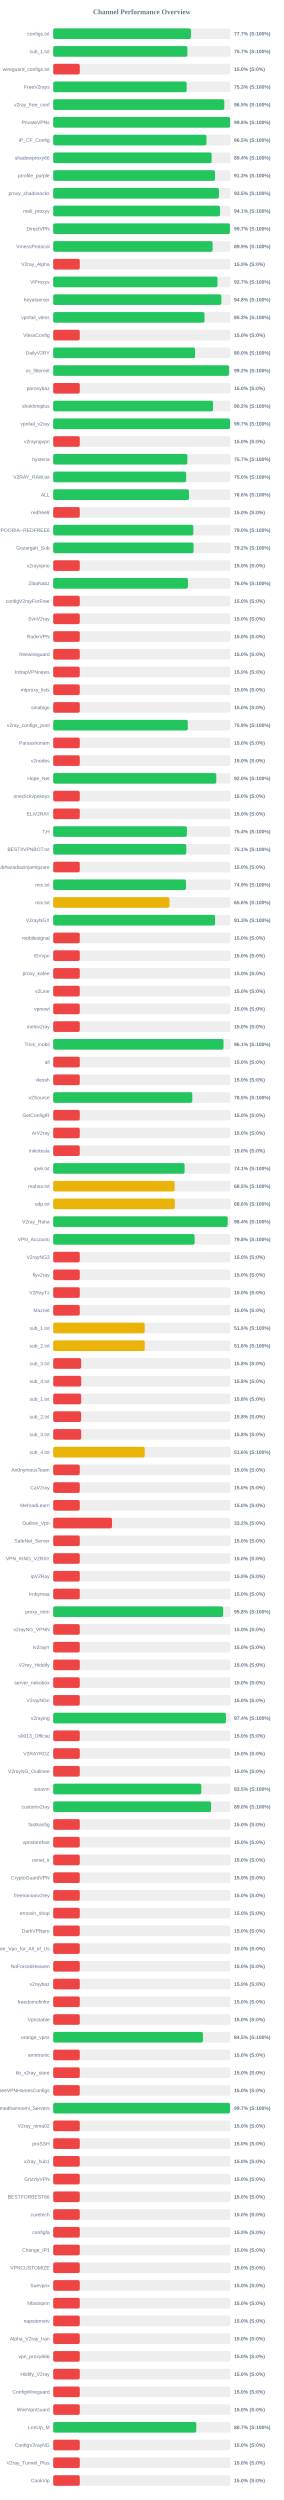
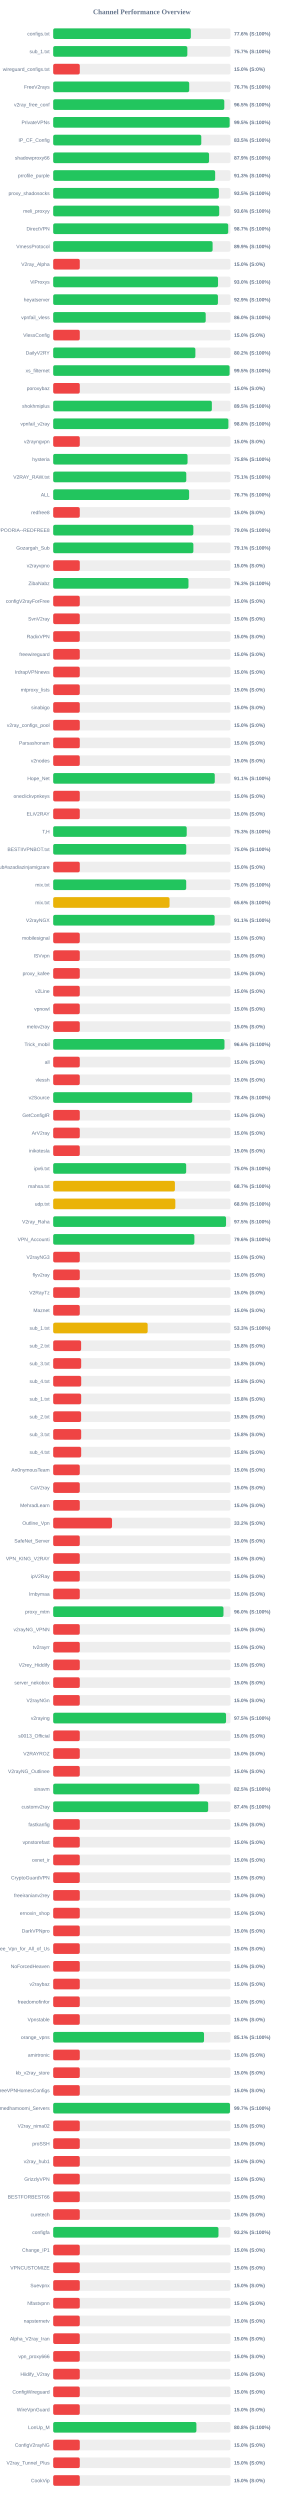
<svg xmlns="http://www.w3.org/2000/svg" width="800" height="7050" version="1.1">
  <style>
        .row { font: 14px Arial; fill: #64748b; }
        .score { font: bold 14px Arial; fill: #64748b; }
    </style>
  <text x="400" y="40" text-anchor="middle" font-size="20px" font-weight="bold" fill="#64748b">Channel Performance Overview</text>
  <rect x="150" y="80" width="500" height="30" fill="#eee" rx="5" />
-   <rect x="150" y="80" width="388.45" height="30" fill="#22c55e" rx="5" />
+   <rect x="150" y="80" width="388.2" height="30" fill="#22c55e" rx="5" />
  <text x="140" y="100" text-anchor="end" class="row">configs.txt</text>
-   <text x="660" y="100" text-anchor="start" class="score">77.7% (S:100%)</text>
+   <text x="660" y="100" text-anchor="start" class="score">77.6% (S:100%)</text>
  <rect x="150" y="130" width="500" height="30" fill="#eee" rx="5" />
-   <rect x="150" y="130" width="378.4" height="30" fill="#22c55e" rx="5" />
+   <rect x="150" y="130" width="378.3" height="30" fill="#22c55e" rx="5" />
  <text x="140" y="150" text-anchor="end" class="row">sub_1.txt</text>
  <text x="660" y="150" text-anchor="start" class="score">75.7% (S:100%)</text>
  <rect x="150" y="180" width="500" height="30" fill="#eee" rx="5" />
  <rect x="150" y="180" width="75.0" height="30" fill="#ef4444" rx="5" />
  <text x="140" y="200" text-anchor="end" class="row">wireguard_configs.txt</text>
  <text x="660" y="200" text-anchor="start" class="score">15.0% (S:0%)</text>
  <rect x="150" y="230" width="500" height="30" fill="#eee" rx="5" />
-   <rect x="150" y="230" width="376.5" height="30" fill="#22c55e" rx="5" />
+   <rect x="150" y="230" width="383.55" height="30" fill="#22c55e" rx="5" />
  <text x="140" y="250" text-anchor="end" class="row">FreeV2rays</text>
-   <text x="660" y="250" text-anchor="start" class="score">75.3% (S:100%)</text>
+   <text x="660" y="250" text-anchor="start" class="score">76.7% (S:100%)</text>
  <rect x="150" y="280" width="500" height="30" fill="#eee" rx="5" />
  <rect x="150" y="280" width="482.5" height="30" fill="#22c55e" rx="5" />
  <text x="140" y="300" text-anchor="end" class="row">v2ray_free_conf</text>
  <text x="660" y="300" text-anchor="start" class="score">96.5% (S:100%)</text>
  <rect x="150" y="330" width="500" height="30" fill="#eee" rx="5" />
-   <rect x="150" y="330" width="498.95" height="30" fill="#22c55e" rx="5" />
+   <rect x="150" y="330" width="497.6" height="30" fill="#22c55e" rx="5" />
  <text x="140" y="350" text-anchor="end" class="row">PrivateVPNs</text>
-   <text x="660" y="350" text-anchor="start" class="score">99.8% (S:100%)</text>
+   <text x="660" y="350" text-anchor="start" class="score">99.5% (S:100%)</text>
  <rect x="150" y="380" width="500" height="30" fill="#eee" rx="5" />
-   <rect x="150" y="380" width="432.25" height="30" fill="#22c55e" rx="5" />
+   <rect x="150" y="380" width="417.6" height="30" fill="#22c55e" rx="5" />
  <text x="140" y="400" text-anchor="end" class="row">IP_CF_Config</text>
-   <text x="660" y="400" text-anchor="start" class="score">86.5% (S:100%)</text>
+   <text x="660" y="400" text-anchor="start" class="score">83.5% (S:100%)</text>
  <rect x="150" y="430" width="500" height="30" fill="#eee" rx="5" />
-   <rect x="150" y="430" width="446.85" height="30" fill="#22c55e" rx="5" />
+   <rect x="150" y="430" width="439.55" height="30" fill="#22c55e" rx="5" />
  <text x="140" y="450" text-anchor="end" class="row">shadowproxy66</text>
-   <text x="660" y="450" text-anchor="start" class="score">89.4% (S:100%)</text>
+   <text x="660" y="450" text-anchor="start" class="score">87.9% (S:100%)</text>
  <rect x="150" y="480" width="500" height="30" fill="#eee" rx="5" />
-   <rect x="150" y="480" width="456.3" height="30" fill="#22c55e" rx="5" />
+   <rect x="150" y="480" width="456.7" height="30" fill="#22c55e" rx="5" />
  <text x="140" y="500" text-anchor="end" class="row">prrofile_purple</text>
  <text x="660" y="500" text-anchor="start" class="score">91.3% (S:100%)</text>
  <rect x="150" y="530" width="500" height="30" fill="#eee" rx="5" />
-   <rect x="150" y="530" width="467.45" height="30" fill="#22c55e" rx="5" />
+   <rect x="150" y="530" width="467.25" height="30" fill="#22c55e" rx="5" />
  <text x="140" y="550" text-anchor="end" class="row">proxy_shadosocks</text>
  <text x="660" y="550" text-anchor="start" class="score">93.5% (S:100%)</text>
  <rect x="150" y="580" width="500" height="30" fill="#eee" rx="5" />
-   <rect x="150" y="580" width="470.4" height="30" fill="#22c55e" rx="5" />
+   <rect x="150" y="580" width="468.15" height="30" fill="#22c55e" rx="5" />
  <text x="140" y="600" text-anchor="end" class="row">meli_proxyy</text>
-   <text x="660" y="600" text-anchor="start" class="score">94.1% (S:100%)</text>
+   <text x="660" y="600" text-anchor="start" class="score">93.6% (S:100%)</text>
  <rect x="150" y="630" width="500" height="30" fill="#eee" rx="5" />
-   <rect x="150" y="630" width="498.4" height="30" fill="#22c55e" rx="5" />
+   <rect x="150" y="630" width="493.55" height="30" fill="#22c55e" rx="5" />
  <text x="140" y="650" text-anchor="end" class="row">DirectVPN</text>
-   <text x="660" y="650" text-anchor="start" class="score">99.7% (S:100%)</text>
+   <text x="660" y="650" text-anchor="start" class="score">98.7% (S:100%)</text>
  <rect x="150" y="680" width="500" height="30" fill="#eee" rx="5" />
-   <rect x="150" y="680" width="449.6" height="30" fill="#22c55e" rx="5" />
+   <rect x="150" y="680" width="449.55" height="30" fill="#22c55e" rx="5" />
  <text x="140" y="700" text-anchor="end" class="row">VmessProtocol</text>
  <text x="660" y="700" text-anchor="start" class="score">89.9% (S:100%)</text>
  <rect x="150" y="730" width="500" height="30" fill="#eee" rx="5" />
  <rect x="150" y="730" width="75.0" height="30" fill="#ef4444" rx="5" />
  <text x="140" y="750" text-anchor="end" class="row">V2ray_Alpha</text>
  <text x="660" y="750" text-anchor="start" class="score">15.0% (S:0%)</text>
  <rect x="150" y="780" width="500" height="30" fill="#eee" rx="5" />
-   <rect x="150" y="780" width="463.35" height="30" fill="#22c55e" rx="5" />
+   <rect x="150" y="780" width="464.85" height="30" fill="#22c55e" rx="5" />
  <text x="140" y="800" text-anchor="end" class="row">ViProxys</text>
-   <text x="660" y="800" text-anchor="start" class="score">92.7% (S:100%)</text>
+   <text x="660" y="800" text-anchor="start" class="score">93.0% (S:100%)</text>
  <rect x="150" y="830" width="500" height="30" fill="#eee" rx="5" />
-   <rect x="150" y="830" width="474.2" height="30" fill="#22c55e" rx="5" />
+   <rect x="150" y="830" width="464.6" height="30" fill="#22c55e" rx="5" />
  <text x="140" y="850" text-anchor="end" class="row">heyatserver</text>
-   <text x="660" y="850" text-anchor="start" class="score">94.8% (S:100%)</text>
+   <text x="660" y="850" text-anchor="start" class="score">92.9% (S:100%)</text>
  <rect x="150" y="880" width="500" height="30" fill="#eee" rx="5" />
-   <rect x="150" y="880" width="426.7" height="30" fill="#22c55e" rx="5" />
+   <rect x="150" y="880" width="430.1" height="30" fill="#22c55e" rx="5" />
  <text x="140" y="900" text-anchor="end" class="row">vpnfail_vless</text>
-   <text x="660" y="900" text-anchor="start" class="score">85.3% (S:100%)</text>
+   <text x="660" y="900" text-anchor="start" class="score">86.0% (S:100%)</text>
  <rect x="150" y="930" width="500" height="30" fill="#eee" rx="5" />
  <rect x="150" y="930" width="75.0" height="30" fill="#ef4444" rx="5" />
  <text x="140" y="950" text-anchor="end" class="row">VlessConfig</text>
  <text x="660" y="950" text-anchor="start" class="score">15.0% (S:0%)</text>
  <rect x="150" y="980" width="500" height="30" fill="#eee" rx="5" />
-   <rect x="150" y="980" width="399.9" height="30" fill="#22c55e" rx="5" />
+   <rect x="150" y="980" width="400.95" height="30" fill="#22c55e" rx="5" />
  <text x="140" y="1000" text-anchor="end" class="row">DailyV2RY</text>
-   <text x="660" y="1000" text-anchor="start" class="score">80.0% (S:100%)</text>
+   <text x="660" y="1000" text-anchor="start" class="score">80.2% (S:100%)</text>
  <rect x="150" y="1030" width="500" height="30" fill="#eee" rx="5" />
-   <rect x="150" y="1030" width="495.9" height="30" fill="#22c55e" rx="5" />
+   <rect x="150" y="1030" width="497.45" height="30" fill="#22c55e" rx="5" />
  <text x="140" y="1050" text-anchor="end" class="row">xs_filternet</text>
-   <text x="660" y="1050" text-anchor="start" class="score">99.2% (S:100%)</text>
+   <text x="660" y="1050" text-anchor="start" class="score">99.5% (S:100%)</text>
  <rect x="150" y="1080" width="500" height="30" fill="#eee" rx="5" />
  <rect x="150" y="1080" width="75.0" height="30" fill="#ef4444" rx="5" />
  <text x="140" y="1100" text-anchor="end" class="row">poroxybaz</text>
  <text x="660" y="1100" text-anchor="start" class="score">15.0% (S:0%)</text>
  <rect x="150" y="1130" width="500" height="30" fill="#eee" rx="5" />
-   <rect x="150" y="1130" width="450.8" height="30" fill="#22c55e" rx="5" />
+   <rect x="150" y="1130" width="447.45" height="30" fill="#22c55e" rx="5" />
  <text x="140" y="1150" text-anchor="end" class="row">shokhmiplus</text>
-   <text x="660" y="1150" text-anchor="start" class="score">90.2% (S:100%)</text>
+   <text x="660" y="1150" text-anchor="start" class="score">89.5% (S:100%)</text>
  <rect x="150" y="1180" width="500" height="30" fill="#eee" rx="5" />
-   <rect x="150" y="1180" width="498.6" height="30" fill="#22c55e" rx="5" />
+   <rect x="150" y="1180" width="494.1" height="30" fill="#22c55e" rx="5" />
  <text x="140" y="1200" text-anchor="end" class="row">vpnfail_v2ray</text>
-   <text x="660" y="1200" text-anchor="start" class="score">99.7% (S:100%)</text>
+   <text x="660" y="1200" text-anchor="start" class="score">98.8% (S:100%)</text>
  <rect x="150" y="1230" width="500" height="30" fill="#eee" rx="5" />
  <rect x="150" y="1230" width="75.0" height="30" fill="#ef4444" rx="5" />
  <text x="140" y="1250" text-anchor="end" class="row">v2rayngvpn</text>
  <text x="660" y="1250" text-anchor="start" class="score">15.0% (S:0%)</text>
  <rect x="150" y="1280" width="500" height="30" fill="#eee" rx="5" />
-   <rect x="150" y="1280" width="378.35" height="30" fill="#22c55e" rx="5" />
+   <rect x="150" y="1280" width="378.9" height="30" fill="#22c55e" rx="5" />
  <text x="140" y="1300" text-anchor="end" class="row">hysteria</text>
-   <text x="660" y="1300" text-anchor="start" class="score">75.7% (S:100%)</text>
+   <text x="660" y="1300" text-anchor="start" class="score">75.8% (S:100%)</text>
  <rect x="150" y="1330" width="500" height="30" fill="#eee" rx="5" />
-   <rect x="150" y="1330" width="375.0" height="30" fill="#22c55e" rx="5" />
+   <rect x="150" y="1330" width="375.3" height="30" fill="#22c55e" rx="5" />
  <text x="140" y="1350" text-anchor="end" class="row">V2RAY_RAW.txt</text>
-   <text x="660" y="1350" text-anchor="start" class="score">75.0% (S:100%)</text>
+   <text x="660" y="1350" text-anchor="start" class="score">75.1% (S:100%)</text>
  <rect x="150" y="1380" width="500" height="30" fill="#eee" rx="5" />
-   <rect x="150" y="1380" width="382.9" height="30" fill="#22c55e" rx="5" />
+   <rect x="150" y="1380" width="383.25" height="30" fill="#22c55e" rx="5" />
  <text x="140" y="1400" text-anchor="end" class="row">ALL</text>
-   <text x="660" y="1400" text-anchor="start" class="score">76.6% (S:100%)</text>
+   <text x="660" y="1400" text-anchor="start" class="score">76.7% (S:100%)</text>
  <rect x="150" y="1430" width="500" height="30" fill="#eee" rx="5" />
  <rect x="150" y="1430" width="75.0" height="30" fill="#ef4444" rx="5" />
  <text x="140" y="1450" text-anchor="end" class="row">redfree8</text>
  <text x="660" y="1450" text-anchor="start" class="score">15.0% (S:0%)</text>
  <rect x="150" y="1480" width="500" height="30" fill="#eee" rx="5" />
-   <rect x="150" y="1480" width="395.15" height="30" fill="#22c55e" rx="5" />
+   <rect x="150" y="1480" width="395.25" height="30" fill="#22c55e" rx="5" />
  <text x="140" y="1500" text-anchor="end" class="row">POORIA--REDFREE8.txt#POORIA--REDFREE8</text>
  <text x="660" y="1500" text-anchor="start" class="score">79.0% (S:100%)</text>
  <rect x="150" y="1530" width="500" height="30" fill="#eee" rx="5" />
-   <rect x="150" y="1530" width="395.8" height="30" fill="#22c55e" rx="5" />
+   <rect x="150" y="1530" width="395.3" height="30" fill="#22c55e" rx="5" />
  <text x="140" y="1550" text-anchor="end" class="row">Gozargah_Sub</text>
-   <text x="660" y="1550" text-anchor="start" class="score">79.2% (S:100%)</text>
+   <text x="660" y="1550" text-anchor="start" class="score">79.1% (S:100%)</text>
  <rect x="150" y="1580" width="500" height="30" fill="#eee" rx="5" />
  <rect x="150" y="1580" width="75.0" height="30" fill="#ef4444" rx="5" />
  <text x="140" y="1600" text-anchor="end" class="row">v2rayvpno</text>
  <text x="660" y="1600" text-anchor="start" class="score">15.0% (S:0%)</text>
  <rect x="150" y="1630" width="500" height="30" fill="#eee" rx="5" />
-   <rect x="150" y="1630" width="380.0" height="30" fill="#22c55e" rx="5" />
+   <rect x="150" y="1630" width="381.5" height="30" fill="#22c55e" rx="5" />
  <text x="140" y="1650" text-anchor="end" class="row">ZibaNabz</text>
-   <text x="660" y="1650" text-anchor="start" class="score">76.0% (S:100%)</text>
+   <text x="660" y="1650" text-anchor="start" class="score">76.3% (S:100%)</text>
  <rect x="150" y="1680" width="500" height="30" fill="#eee" rx="5" />
  <rect x="150" y="1680" width="75.0" height="30" fill="#ef4444" rx="5" />
  <text x="140" y="1700" text-anchor="end" class="row">configV2rayForFree</text>
  <text x="660" y="1700" text-anchor="start" class="score">15.0% (S:0%)</text>
  <rect x="150" y="1730" width="500" height="30" fill="#eee" rx="5" />
  <rect x="150" y="1730" width="75.0" height="30" fill="#ef4444" rx="5" />
  <text x="140" y="1750" text-anchor="end" class="row">SvnV2ray</text>
  <text x="660" y="1750" text-anchor="start" class="score">15.0% (S:0%)</text>
  <rect x="150" y="1780" width="500" height="30" fill="#eee" rx="5" />
  <rect x="150" y="1780" width="75.0" height="30" fill="#ef4444" rx="5" />
  <text x="140" y="1800" text-anchor="end" class="row">RadixVPN</text>
  <text x="660" y="1800" text-anchor="start" class="score">15.0% (S:0%)</text>
  <rect x="150" y="1830" width="500" height="30" fill="#eee" rx="5" />
  <rect x="150" y="1830" width="75.0" height="30" fill="#ef4444" rx="5" />
  <text x="140" y="1850" text-anchor="end" class="row">freewireguard</text>
  <text x="660" y="1850" text-anchor="start" class="score">15.0% (S:0%)</text>
  <rect x="150" y="1880" width="500" height="30" fill="#eee" rx="5" />
  <rect x="150" y="1880" width="75.0" height="30" fill="#ef4444" rx="5" />
  <text x="140" y="1900" text-anchor="end" class="row">IrdrapVPNnews</text>
  <text x="660" y="1900" text-anchor="start" class="score">15.0% (S:0%)</text>
  <rect x="150" y="1930" width="500" height="30" fill="#eee" rx="5" />
  <rect x="150" y="1930" width="75.0" height="30" fill="#ef4444" rx="5" />
  <text x="140" y="1950" text-anchor="end" class="row">mtproxy_lists</text>
  <text x="660" y="1950" text-anchor="start" class="score">15.0% (S:0%)</text>
  <rect x="150" y="1980" width="500" height="30" fill="#eee" rx="5" />
  <rect x="150" y="1980" width="75.0" height="30" fill="#ef4444" rx="5" />
  <text x="140" y="2000" text-anchor="end" class="row">sinabigo</text>
  <text x="660" y="2000" text-anchor="start" class="score">15.0% (S:0%)</text>
  <rect x="150" y="2030" width="500" height="30" fill="#eee" rx="5" />
-   <rect x="150" y="2030" width="379.6" height="30" fill="#22c55e" rx="5" />
+   <rect x="150" y="2030" width="75.0" height="30" fill="#ef4444" rx="5" />
  <text x="140" y="2050" text-anchor="end" class="row">v2ray_configs_pool</text>
-   <text x="660" y="2050" text-anchor="start" class="score">75.9% (S:100%)</text>
+   <text x="660" y="2050" text-anchor="start" class="score">15.0% (S:0%)</text>
  <rect x="150" y="2080" width="500" height="30" fill="#eee" rx="5" />
  <rect x="150" y="2080" width="75.0" height="30" fill="#ef4444" rx="5" />
  <text x="140" y="2100" text-anchor="end" class="row">Parsashonam</text>
  <text x="660" y="2100" text-anchor="start" class="score">15.0% (S:0%)</text>
  <rect x="150" y="2130" width="500" height="30" fill="#eee" rx="5" />
  <rect x="150" y="2130" width="75.0" height="30" fill="#ef4444" rx="5" />
  <text x="140" y="2150" text-anchor="end" class="row">v2nodes</text>
  <text x="660" y="2150" text-anchor="start" class="score">15.0% (S:0%)</text>
  <rect x="150" y="2180" width="500" height="30" fill="#eee" rx="5" />
-   <rect x="150" y="2180" width="459.95" height="30" fill="#22c55e" rx="5" />
+   <rect x="150" y="2180" width="455.65" height="30" fill="#22c55e" rx="5" />
  <text x="140" y="2200" text-anchor="end" class="row">Hope_Net</text>
-   <text x="660" y="2200" text-anchor="start" class="score">92.0% (S:100%)</text>
+   <text x="660" y="2200" text-anchor="start" class="score">91.1% (S:100%)</text>
  <rect x="150" y="2230" width="500" height="30" fill="#eee" rx="5" />
  <rect x="150" y="2230" width="75.0" height="30" fill="#ef4444" rx="5" />
  <text x="140" y="2250" text-anchor="end" class="row">oneclickvpnkeys</text>
  <text x="660" y="2250" text-anchor="start" class="score">15.0% (S:0%)</text>
  <rect x="150" y="2280" width="500" height="30" fill="#eee" rx="5" />
  <rect x="150" y="2280" width="75.0" height="30" fill="#ef4444" rx="5" />
  <text x="140" y="2300" text-anchor="end" class="row">ELiV2RAY</text>
  <text x="660" y="2300" text-anchor="start" class="score">15.0% (S:0%)</text>
  <rect x="150" y="2330" width="500" height="30" fill="#eee" rx="5" />
-   <rect x="150" y="2330" width="376.95" height="30" fill="#22c55e" rx="5" />
+   <rect x="150" y="2330" width="376.55" height="30" fill="#22c55e" rx="5" />
  <text x="140" y="2350" text-anchor="end" class="row">T,H</text>
-   <text x="660" y="2350" text-anchor="start" class="score">75.4% (S:100%)</text>
+   <text x="660" y="2350" text-anchor="start" class="score">75.3% (S:100%)</text>
  <rect x="150" y="2380" width="500" height="30" fill="#eee" rx="5" />
-   <rect x="150" y="2380" width="375.35" height="30" fill="#22c55e" rx="5" />
+   <rect x="150" y="2380" width="375.25" height="30" fill="#22c55e" rx="5" />
  <text x="140" y="2400" text-anchor="end" class="row">BESTIIVPNBOT.txt</text>
-   <text x="660" y="2400" text-anchor="start" class="score">75.1% (S:100%)</text>
+   <text x="660" y="2400" text-anchor="start" class="score">75.0% (S:100%)</text>
  <rect x="150" y="2430" width="500" height="30" fill="#eee" rx="5" />
  <rect x="150" y="2430" width="75.0" height="30" fill="#ef4444" rx="5" />
  <text x="140" y="2450" text-anchor="end" class="row">Sub#azadiazinjamigzare</text>
  <text x="660" y="2450" text-anchor="start" class="score">15.0% (S:0%)</text>
  <rect x="150" y="2480" width="500" height="30" fill="#eee" rx="5" />
-   <rect x="150" y="2480" width="374.4" height="30" fill="#22c55e" rx="5" />
+   <rect x="150" y="2480" width="375.1" height="30" fill="#22c55e" rx="5" />
  <text x="140" y="2500" text-anchor="end" class="row">mix.txt</text>
-   <text x="660" y="2500" text-anchor="start" class="score">74.9% (S:100%)</text>
+   <text x="660" y="2500" text-anchor="start" class="score">75.0% (S:100%)</text>
  <rect x="150" y="2530" width="500" height="30" fill="#eee" rx="5" />
-   <rect x="150" y="2530" width="328.0" height="30" fill="#eab308" rx="5" />
+   <rect x="150" y="2530" width="328.1" height="30" fill="#eab308" rx="5" />
  <text x="140" y="2550" text-anchor="end" class="row">mix.txt</text>
  <text x="660" y="2550" text-anchor="start" class="score">65.6% (S:100%)</text>
  <rect x="150" y="2580" width="500" height="30" fill="#eee" rx="5" />
-   <rect x="150" y="2580" width="456.45" height="30" fill="#22c55e" rx="5" />
+   <rect x="150" y="2580" width="455.3" height="30" fill="#22c55e" rx="5" />
  <text x="140" y="2600" text-anchor="end" class="row">V2rayNGX</text>
-   <text x="660" y="2600" text-anchor="start" class="score">91.3% (S:100%)</text>
+   <text x="660" y="2600" text-anchor="start" class="score">91.1% (S:100%)</text>
  <rect x="150" y="2630" width="500" height="30" fill="#eee" rx="5" />
  <rect x="150" y="2630" width="75.0" height="30" fill="#ef4444" rx="5" />
  <text x="140" y="2650" text-anchor="end" class="row">mobilesignal</text>
  <text x="660" y="2650" text-anchor="start" class="score">15.0% (S:0%)</text>
  <rect x="150" y="2680" width="500" height="30" fill="#eee" rx="5" />
  <rect x="150" y="2680" width="75.0" height="30" fill="#ef4444" rx="5" />
  <text x="140" y="2700" text-anchor="end" class="row">ISVvpn</text>
  <text x="660" y="2700" text-anchor="start" class="score">15.0% (S:0%)</text>
  <rect x="150" y="2730" width="500" height="30" fill="#eee" rx="5" />
  <rect x="150" y="2730" width="75.0" height="30" fill="#ef4444" rx="5" />
  <text x="140" y="2750" text-anchor="end" class="row">proxy_kafee</text>
  <text x="660" y="2750" text-anchor="start" class="score">15.0% (S:0%)</text>
  <rect x="150" y="2780" width="500" height="30" fill="#eee" rx="5" />
  <rect x="150" y="2780" width="75.0" height="30" fill="#ef4444" rx="5" />
  <text x="140" y="2800" text-anchor="end" class="row">v2Line</text>
  <text x="660" y="2800" text-anchor="start" class="score">15.0% (S:0%)</text>
  <rect x="150" y="2830" width="500" height="30" fill="#eee" rx="5" />
  <rect x="150" y="2830" width="75.0" height="30" fill="#ef4444" rx="5" />
  <text x="140" y="2850" text-anchor="end" class="row">vpnowl</text>
  <text x="660" y="2850" text-anchor="start" class="score">15.0% (S:0%)</text>
  <rect x="150" y="2880" width="500" height="30" fill="#eee" rx="5" />
  <rect x="150" y="2880" width="75.0" height="30" fill="#ef4444" rx="5" />
  <text x="140" y="2900" text-anchor="end" class="row">melov2ray</text>
  <text x="660" y="2900" text-anchor="start" class="score">15.0% (S:0%)</text>
  <rect x="150" y="2930" width="500" height="30" fill="#eee" rx="5" />
-   <rect x="150" y="2930" width="480.35" height="30" fill="#22c55e" rx="5" />
+   <rect x="150" y="2930" width="483.05" height="30" fill="#22c55e" rx="5" />
  <text x="140" y="2950" text-anchor="end" class="row">Trick_mobil</text>
-   <text x="660" y="2950" text-anchor="start" class="score">96.1% (S:100%)</text>
+   <text x="660" y="2950" text-anchor="start" class="score">96.6% (S:100%)</text>
  <rect x="150" y="2980" width="500" height="30" fill="#eee" rx="5" />
  <rect x="150" y="2980" width="75.0" height="30" fill="#ef4444" rx="5" />
  <text x="140" y="3000" text-anchor="end" class="row">all</text>
  <text x="660" y="3000" text-anchor="start" class="score">15.0% (S:0%)</text>
  <rect x="150" y="3030" width="500" height="30" fill="#eee" rx="5" />
  <rect x="150" y="3030" width="75.0" height="30" fill="#ef4444" rx="5" />
  <text x="140" y="3050" text-anchor="end" class="row">vlessh</text>
  <text x="660" y="3050" text-anchor="start" class="score">15.0% (S:0%)</text>
  <rect x="150" y="3080" width="500" height="30" fill="#eee" rx="5" />
-   <rect x="150" y="3080" width="392.3" height="30" fill="#22c55e" rx="5" />
+   <rect x="150" y="3080" width="392.0" height="30" fill="#22c55e" rx="5" />
  <text x="140" y="3100" text-anchor="end" class="row">v2Source</text>
-   <text x="660" y="3100" text-anchor="start" class="score">78.5% (S:100%)</text>
+   <text x="660" y="3100" text-anchor="start" class="score">78.4% (S:100%)</text>
  <rect x="150" y="3130" width="500" height="30" fill="#eee" rx="5" />
  <rect x="150" y="3130" width="75.0" height="30" fill="#ef4444" rx="5" />
  <text x="140" y="3150" text-anchor="end" class="row">GetConfigIR</text>
  <text x="660" y="3150" text-anchor="start" class="score">15.0% (S:0%)</text>
  <rect x="150" y="3180" width="500" height="30" fill="#eee" rx="5" />
  <rect x="150" y="3180" width="75.0" height="30" fill="#ef4444" rx="5" />
  <text x="140" y="3200" text-anchor="end" class="row">ArV2ray</text>
  <text x="660" y="3200" text-anchor="start" class="score">15.0% (S:0%)</text>
  <rect x="150" y="3230" width="500" height="30" fill="#eee" rx="5" />
  <rect x="150" y="3230" width="75.0" height="30" fill="#ef4444" rx="5" />
  <text x="140" y="3250" text-anchor="end" class="row">inikotesla</text>
  <text x="660" y="3250" text-anchor="start" class="score">15.0% (S:0%)</text>
  <rect x="150" y="3280" width="500" height="30" fill="#eee" rx="5" />
-   <rect x="150" y="3280" width="370.55" height="30" fill="#22c55e" rx="5" />
+   <rect x="150" y="3280" width="375.0" height="30" fill="#22c55e" rx="5" />
  <text x="140" y="3300" text-anchor="end" class="row">ipv6.txt</text>
-   <text x="660" y="3300" text-anchor="start" class="score">74.1% (S:100%)</text>
+   <text x="660" y="3300" text-anchor="start" class="score">75.0% (S:100%)</text>
  <rect x="150" y="3330" width="500" height="30" fill="#eee" rx="5" />
-   <rect x="150" y="3330" width="342.35" height="30" fill="#eab308" rx="5" />
+   <rect x="150" y="3330" width="343.25" height="30" fill="#eab308" rx="5" />
  <text x="140" y="3350" text-anchor="end" class="row">mahsa.txt</text>
-   <text x="660" y="3350" text-anchor="start" class="score">68.5% (S:100%)</text>
+   <text x="660" y="3350" text-anchor="start" class="score">68.7% (S:100%)</text>
  <rect x="150" y="3380" width="500" height="30" fill="#eee" rx="5" />
-   <rect x="150" y="3380" width="342.9" height="30" fill="#eab308" rx="5" />
+   <rect x="150" y="3380" width="344.4" height="30" fill="#eab308" rx="5" />
  <text x="140" y="3400" text-anchor="end" class="row">udp.txt</text>
-   <text x="660" y="3400" text-anchor="start" class="score">68.6% (S:100%)</text>
+   <text x="660" y="3400" text-anchor="start" class="score">68.9% (S:100%)</text>
  <rect x="150" y="3430" width="500" height="30" fill="#eee" rx="5" />
-   <rect x="150" y="3430" width="492.1" height="30" fill="#22c55e" rx="5" />
+   <rect x="150" y="3430" width="487.45" height="30" fill="#22c55e" rx="5" />
  <text x="140" y="3450" text-anchor="end" class="row">V2ray_Raha</text>
-   <text x="660" y="3450" text-anchor="start" class="score">98.4% (S:100%)</text>
+   <text x="660" y="3450" text-anchor="start" class="score">97.5% (S:100%)</text>
  <rect x="150" y="3480" width="500" height="30" fill="#eee" rx="5" />
-   <rect x="150" y="3480" width="398.8" height="30" fill="#22c55e" rx="5" />
+   <rect x="150" y="3480" width="398.15" height="30" fill="#22c55e" rx="5" />
  <text x="140" y="3500" text-anchor="end" class="row">VPN_Accounti</text>
-   <text x="660" y="3500" text-anchor="start" class="score">79.8% (S:100%)</text>
+   <text x="660" y="3500" text-anchor="start" class="score">79.6% (S:100%)</text>
  <rect x="150" y="3530" width="500" height="30" fill="#eee" rx="5" />
  <rect x="150" y="3530" width="75.0" height="30" fill="#ef4444" rx="5" />
  <text x="140" y="3550" text-anchor="end" class="row">V2rayNG3</text>
  <text x="660" y="3550" text-anchor="start" class="score">15.0% (S:0%)</text>
  <rect x="150" y="3580" width="500" height="30" fill="#eee" rx="5" />
  <rect x="150" y="3580" width="75.0" height="30" fill="#ef4444" rx="5" />
  <text x="140" y="3600" text-anchor="end" class="row">flyv2ray</text>
  <text x="660" y="3600" text-anchor="start" class="score">15.0% (S:0%)</text>
  <rect x="150" y="3630" width="500" height="30" fill="#eee" rx="5" />
  <rect x="150" y="3630" width="75.0" height="30" fill="#ef4444" rx="5" />
  <text x="140" y="3650" text-anchor="end" class="row">V2RayTz</text>
  <text x="660" y="3650" text-anchor="start" class="score">15.0% (S:0%)</text>
  <rect x="150" y="3680" width="500" height="30" fill="#eee" rx="5" />
  <rect x="150" y="3680" width="75.0" height="30" fill="#ef4444" rx="5" />
  <text x="140" y="3700" text-anchor="end" class="row">Maznet</text>
  <text x="660" y="3700" text-anchor="start" class="score">15.0% (S:0%)</text>
  <rect x="150" y="3730" width="500" height="30" fill="#eee" rx="5" />
-   <rect x="150" y="3730" width="258.15" height="30" fill="#eab308" rx="5" />
+   <rect x="150" y="3730" width="266.4" height="30" fill="#eab308" rx="5" />
  <text x="140" y="3750" text-anchor="end" class="row">sub_1.txt</text>
-   <text x="660" y="3750" text-anchor="start" class="score">51.6% (S:100%)</text>
+   <text x="660" y="3750" text-anchor="start" class="score">53.3% (S:100%)</text>
  <rect x="150" y="3780" width="500" height="30" fill="#eee" rx="5" />
-   <rect x="150" y="3780" width="258.2" height="30" fill="#eab308" rx="5" />
+   <rect x="150" y="3780" width="78.75" height="30" fill="#ef4444" rx="5" />
  <text x="140" y="3800" text-anchor="end" class="row">sub_2.txt</text>
-   <text x="660" y="3800" text-anchor="start" class="score">51.6% (S:100%)</text>
+   <text x="660" y="3800" text-anchor="start" class="score">15.8% (S:0%)</text>
  <rect x="150" y="3830" width="500" height="30" fill="#eee" rx="5" />
  <rect x="150" y="3830" width="78.9" height="30" fill="#ef4444" rx="5" />
  <text x="140" y="3850" text-anchor="end" class="row">sub_3.txt</text>
  <text x="660" y="3850" text-anchor="start" class="score">15.8% (S:0%)</text>
  <rect x="150" y="3880" width="500" height="30" fill="#eee" rx="5" />
  <rect x="150" y="3880" width="79.0" height="30" fill="#ef4444" rx="5" />
  <text x="140" y="3900" text-anchor="end" class="row">sub_4.txt</text>
  <text x="660" y="3900" text-anchor="start" class="score">15.8% (S:0%)</text>
  <rect x="150" y="3930" width="500" height="30" fill="#eee" rx="5" />
  <rect x="150" y="3930" width="78.9" height="30" fill="#ef4444" rx="5" />
  <text x="140" y="3950" text-anchor="end" class="row">sub_1.txt</text>
  <text x="660" y="3950" text-anchor="start" class="score">15.8% (S:0%)</text>
  <rect x="150" y="3980" width="500" height="30" fill="#eee" rx="5" />
  <rect x="150" y="3980" width="78.75" height="30" fill="#ef4444" rx="5" />
  <text x="140" y="4000" text-anchor="end" class="row">sub_2.txt</text>
  <text x="660" y="4000" text-anchor="start" class="score">15.8% (S:0%)</text>
  <rect x="150" y="4030" width="500" height="30" fill="#eee" rx="5" />
  <rect x="150" y="4030" width="78.9" height="30" fill="#ef4444" rx="5" />
  <text x="140" y="4050" text-anchor="end" class="row">sub_3.txt</text>
  <text x="660" y="4050" text-anchor="start" class="score">15.8% (S:0%)</text>
  <rect x="150" y="4080" width="500" height="30" fill="#eee" rx="5" />
-   <rect x="150" y="4080" width="258.2" height="30" fill="#eab308" rx="5" />
+   <rect x="150" y="4080" width="78.9" height="30" fill="#ef4444" rx="5" />
  <text x="140" y="4100" text-anchor="end" class="row">sub_4.txt</text>
-   <text x="660" y="4100" text-anchor="start" class="score">51.6% (S:100%)</text>
+   <text x="660" y="4100" text-anchor="start" class="score">15.8% (S:0%)</text>
  <rect x="150" y="4130" width="500" height="30" fill="#eee" rx="5" />
  <rect x="150" y="4130" width="75.0" height="30" fill="#ef4444" rx="5" />
  <text x="140" y="4150" text-anchor="end" class="row">An0nymousTeam</text>
  <text x="660" y="4150" text-anchor="start" class="score">15.0% (S:0%)</text>
  <rect x="150" y="4180" width="500" height="30" fill="#eee" rx="5" />
  <rect x="150" y="4180" width="75.0" height="30" fill="#ef4444" rx="5" />
  <text x="140" y="4200" text-anchor="end" class="row">CaV2ray</text>
  <text x="660" y="4200" text-anchor="start" class="score">15.0% (S:0%)</text>
  <rect x="150" y="4230" width="500" height="30" fill="#eee" rx="5" />
  <rect x="150" y="4230" width="75.0" height="30" fill="#ef4444" rx="5" />
  <text x="140" y="4250" text-anchor="end" class="row">MehradLearn</text>
  <text x="660" y="4250" text-anchor="start" class="score">15.0% (S:0%)</text>
  <rect x="150" y="4280" width="500" height="30" fill="#eee" rx="5" />
  <rect x="150" y="4280" width="165.9" height="30" fill="#ef4444" rx="5" />
  <text x="140" y="4300" text-anchor="end" class="row">Outline_Vpn</text>
  <text x="660" y="4300" text-anchor="start" class="score">33.2% (S:0%)</text>
  <rect x="150" y="4330" width="500" height="30" fill="#eee" rx="5" />
  <rect x="150" y="4330" width="75.0" height="30" fill="#ef4444" rx="5" />
  <text x="140" y="4350" text-anchor="end" class="row">SafeNet_Server</text>
  <text x="660" y="4350" text-anchor="start" class="score">15.0% (S:0%)</text>
  <rect x="150" y="4380" width="500" height="30" fill="#eee" rx="5" />
  <rect x="150" y="4380" width="75.0" height="30" fill="#ef4444" rx="5" />
  <text x="140" y="4400" text-anchor="end" class="row">VPN_KING_V2RAY</text>
  <text x="660" y="4400" text-anchor="start" class="score">15.0% (S:0%)</text>
  <rect x="150" y="4430" width="500" height="30" fill="#eee" rx="5" />
  <rect x="150" y="4430" width="75.0" height="30" fill="#ef4444" rx="5" />
  <text x="140" y="4450" text-anchor="end" class="row">ipV2Ray</text>
  <text x="660" y="4450" text-anchor="start" class="score">15.0% (S:0%)</text>
  <rect x="150" y="4480" width="500" height="30" fill="#eee" rx="5" />
  <rect x="150" y="4480" width="75.0" height="30" fill="#ef4444" rx="5" />
  <text x="140" y="4500" text-anchor="end" class="row">lrnbymaa</text>
  <text x="660" y="4500" text-anchor="start" class="score">15.0% (S:0%)</text>
  <rect x="150" y="4530" width="500" height="30" fill="#eee" rx="5" />
-   <rect x="150" y="4530" width="479.15" height="30" fill="#22c55e" rx="5" />
+   <rect x="150" y="4530" width="480.2" height="30" fill="#22c55e" rx="5" />
  <text x="140" y="4550" text-anchor="end" class="row">proxy_mtm</text>
-   <text x="660" y="4550" text-anchor="start" class="score">95.8% (S:100%)</text>
+   <text x="660" y="4550" text-anchor="start" class="score">96.0% (S:100%)</text>
  <rect x="150" y="4580" width="500" height="30" fill="#eee" rx="5" />
  <rect x="150" y="4580" width="75.0" height="30" fill="#ef4444" rx="5" />
  <text x="140" y="4600" text-anchor="end" class="row">v2rayNG_VPNN</text>
  <text x="660" y="4600" text-anchor="start" class="score">15.0% (S:0%)</text>
  <rect x="150" y="4630" width="500" height="30" fill="#eee" rx="5" />
  <rect x="150" y="4630" width="75.0" height="30" fill="#ef4444" rx="5" />
  <text x="140" y="4650" text-anchor="end" class="row">tv2rayrr</text>
  <text x="660" y="4650" text-anchor="start" class="score">15.0% (S:0%)</text>
  <rect x="150" y="4680" width="500" height="30" fill="#eee" rx="5" />
  <rect x="150" y="4680" width="75.0" height="30" fill="#ef4444" rx="5" />
  <text x="140" y="4700" text-anchor="end" class="row">V2rey_Hiddify</text>
  <text x="660" y="4700" text-anchor="start" class="score">15.0% (S:0%)</text>
  <rect x="150" y="4730" width="500" height="30" fill="#eee" rx="5" />
  <rect x="150" y="4730" width="75.0" height="30" fill="#ef4444" rx="5" />
  <text x="140" y="4750" text-anchor="end" class="row">server_nekobox</text>
  <text x="660" y="4750" text-anchor="start" class="score">15.0% (S:0%)</text>
  <rect x="150" y="4780" width="500" height="30" fill="#eee" rx="5" />
  <rect x="150" y="4780" width="75.0" height="30" fill="#ef4444" rx="5" />
  <text x="140" y="4800" text-anchor="end" class="row">V2rayNGn</text>
  <text x="660" y="4800" text-anchor="start" class="score">15.0% (S:0%)</text>
  <rect x="150" y="4830" width="500" height="30" fill="#eee" rx="5" />
-   <rect x="150" y="4830" width="487.15" height="30" fill="#22c55e" rx="5" />
+   <rect x="150" y="4830" width="487.45" height="30" fill="#22c55e" rx="5" />
  <text x="140" y="4850" text-anchor="end" class="row">v2raying</text>
-   <text x="660" y="4850" text-anchor="start" class="score">97.4% (S:100%)</text>
+   <text x="660" y="4850" text-anchor="start" class="score">97.5% (S:100%)</text>
  <rect x="150" y="4880" width="500" height="30" fill="#eee" rx="5" />
  <rect x="150" y="4880" width="75.0" height="30" fill="#ef4444" rx="5" />
  <text x="140" y="4900" text-anchor="end" class="row">s0013_Official</text>
  <text x="660" y="4900" text-anchor="start" class="score">15.0% (S:0%)</text>
  <rect x="150" y="4930" width="500" height="30" fill="#eee" rx="5" />
  <rect x="150" y="4930" width="75.0" height="30" fill="#ef4444" rx="5" />
  <text x="140" y="4950" text-anchor="end" class="row">V2RAYROZ</text>
  <text x="660" y="4950" text-anchor="start" class="score">15.0% (S:0%)</text>
  <rect x="150" y="4980" width="500" height="30" fill="#eee" rx="5" />
  <rect x="150" y="4980" width="75.0" height="30" fill="#ef4444" rx="5" />
  <text x="140" y="5000" text-anchor="end" class="row">V2rayNG_Outlinee</text>
  <text x="660" y="5000" text-anchor="start" class="score">15.0% (S:0%)</text>
  <rect x="150" y="5030" width="500" height="30" fill="#eee" rx="5" />
-   <rect x="150" y="5030" width="417.75" height="30" fill="#22c55e" rx="5" />
+   <rect x="150" y="5030" width="412.25" height="30" fill="#22c55e" rx="5" />
  <text x="140" y="5050" text-anchor="end" class="row">sinavm</text>
-   <text x="660" y="5050" text-anchor="start" class="score">83.5% (S:100%)</text>
+   <text x="660" y="5050" text-anchor="start" class="score">82.5% (S:100%)</text>
  <rect x="150" y="5080" width="500" height="30" fill="#eee" rx="5" />
-   <rect x="150" y="5080" width="445.05" height="30" fill="#22c55e" rx="5" />
+   <rect x="150" y="5080" width="437.05" height="30" fill="#22c55e" rx="5" />
  <text x="140" y="5100" text-anchor="end" class="row">customv2ray</text>
-   <text x="660" y="5100" text-anchor="start" class="score">89.0% (S:100%)</text>
+   <text x="660" y="5100" text-anchor="start" class="score">87.4% (S:100%)</text>
  <rect x="150" y="5130" width="500" height="30" fill="#eee" rx="5" />
  <rect x="150" y="5130" width="75.0" height="30" fill="#ef4444" rx="5" />
  <text x="140" y="5150" text-anchor="end" class="row">fastkanfig</text>
  <text x="660" y="5150" text-anchor="start" class="score">15.0% (S:0%)</text>
  <rect x="150" y="5180" width="500" height="30" fill="#eee" rx="5" />
  <rect x="150" y="5180" width="75.0" height="30" fill="#ef4444" rx="5" />
  <text x="140" y="5200" text-anchor="end" class="row">vpnstorefast</text>
  <text x="660" y="5200" text-anchor="start" class="score">15.0% (S:0%)</text>
  <rect x="150" y="5230" width="500" height="30" fill="#eee" rx="5" />
  <rect x="150" y="5230" width="75.0" height="30" fill="#ef4444" rx="5" />
  <text x="140" y="5250" text-anchor="end" class="row">oxnet_ir</text>
  <text x="660" y="5250" text-anchor="start" class="score">15.0% (S:0%)</text>
  <rect x="150" y="5280" width="500" height="30" fill="#eee" rx="5" />
  <rect x="150" y="5280" width="75.0" height="30" fill="#ef4444" rx="5" />
  <text x="140" y="5300" text-anchor="end" class="row">CryptoGuardVPN</text>
  <text x="660" y="5300" text-anchor="start" class="score">15.0% (S:0%)</text>
  <rect x="150" y="5330" width="500" height="30" fill="#eee" rx="5" />
  <rect x="150" y="5330" width="75.0" height="30" fill="#ef4444" rx="5" />
  <text x="140" y="5350" text-anchor="end" class="row">freeiranianv2rey</text>
  <text x="660" y="5350" text-anchor="start" class="score">15.0% (S:0%)</text>
  <rect x="150" y="5380" width="500" height="30" fill="#eee" rx="5" />
  <rect x="150" y="5380" width="75.0" height="30" fill="#ef4444" rx="5" />
  <text x="140" y="5400" text-anchor="end" class="row">ernoxin_shop</text>
  <text x="660" y="5400" text-anchor="start" class="score">15.0% (S:0%)</text>
  <rect x="150" y="5430" width="500" height="30" fill="#eee" rx="5" />
  <rect x="150" y="5430" width="75.0" height="30" fill="#ef4444" rx="5" />
  <text x="140" y="5450" text-anchor="end" class="row">DarkVPNpro</text>
  <text x="660" y="5450" text-anchor="start" class="score">15.0% (S:0%)</text>
  <rect x="150" y="5480" width="500" height="30" fill="#eee" rx="5" />
  <rect x="150" y="5480" width="75.0" height="30" fill="#ef4444" rx="5" />
  <text x="140" y="5500" text-anchor="end" class="row">Free_Vpn_for_All_of_Us</text>
  <text x="660" y="5500" text-anchor="start" class="score">15.0% (S:0%)</text>
  <rect x="150" y="5530" width="500" height="30" fill="#eee" rx="5" />
  <rect x="150" y="5530" width="75.0" height="30" fill="#ef4444" rx="5" />
  <text x="140" y="5550" text-anchor="end" class="row">NoForcedHeaven</text>
  <text x="660" y="5550" text-anchor="start" class="score">15.0% (S:0%)</text>
  <rect x="150" y="5580" width="500" height="30" fill="#eee" rx="5" />
  <rect x="150" y="5580" width="75.0" height="30" fill="#ef4444" rx="5" />
  <text x="140" y="5600" text-anchor="end" class="row">v2raybaz</text>
  <text x="660" y="5600" text-anchor="start" class="score">15.0% (S:0%)</text>
  <rect x="150" y="5630" width="500" height="30" fill="#eee" rx="5" />
  <rect x="150" y="5630" width="75.0" height="30" fill="#ef4444" rx="5" />
  <text x="140" y="5650" text-anchor="end" class="row">freedomofinfor</text>
  <text x="660" y="5650" text-anchor="start" class="score">15.0% (S:0%)</text>
  <rect x="150" y="5680" width="500" height="30" fill="#eee" rx="5" />
  <rect x="150" y="5680" width="75.0" height="30" fill="#ef4444" rx="5" />
  <text x="140" y="5700" text-anchor="end" class="row">Vpnstable</text>
  <text x="660" y="5700" text-anchor="start" class="score">15.0% (S:0%)</text>
  <rect x="150" y="5730" width="500" height="30" fill="#eee" rx="5" />
-   <rect x="150" y="5730" width="422.3" height="30" fill="#22c55e" rx="5" />
+   <rect x="150" y="5730" width="425.35" height="30" fill="#22c55e" rx="5" />
  <text x="140" y="5750" text-anchor="end" class="row">orange_vpns</text>
-   <text x="660" y="5750" text-anchor="start" class="score">84.5% (S:100%)</text>
+   <text x="660" y="5750" text-anchor="start" class="score">85.1% (S:100%)</text>
  <rect x="150" y="5780" width="500" height="30" fill="#eee" rx="5" />
  <rect x="150" y="5780" width="75.0" height="30" fill="#ef4444" rx="5" />
  <text x="140" y="5800" text-anchor="end" class="row">amirtronic</text>
  <text x="660" y="5800" text-anchor="start" class="score">15.0% (S:0%)</text>
  <rect x="150" y="5830" width="500" height="30" fill="#eee" rx="5" />
  <rect x="150" y="5830" width="75.0" height="30" fill="#ef4444" rx="5" />
  <text x="140" y="5850" text-anchor="end" class="row">kb_v2ray_store</text>
  <text x="660" y="5850" text-anchor="start" class="score">15.0% (S:0%)</text>
  <rect x="150" y="5880" width="500" height="30" fill="#eee" rx="5" />
  <rect x="150" y="5880" width="75.0" height="30" fill="#ef4444" rx="5" />
  <text x="140" y="5900" text-anchor="end" class="row">FreeVPNHomesConfigs</text>
  <text x="660" y="5900" text-anchor="start" class="score">15.0% (S:0%)</text>
  <rect x="150" y="5930" width="500" height="30" fill="#eee" rx="5" />
-   <rect x="150" y="5930" width="498.7" height="30" fill="#22c55e" rx="5" />
+   <rect x="150" y="5930" width="498.55" height="30" fill="#22c55e" rx="5" />
  <text x="140" y="5950" text-anchor="end" class="row">Ahmedhamoomi_Servers</text>
  <text x="660" y="5950" text-anchor="start" class="score">99.7% (S:100%)</text>
  <rect x="150" y="5980" width="500" height="30" fill="#eee" rx="5" />
  <rect x="150" y="5980" width="75.0" height="30" fill="#ef4444" rx="5" />
  <text x="140" y="6000" text-anchor="end" class="row">V2ray_nima02</text>
  <text x="660" y="6000" text-anchor="start" class="score">15.0% (S:0%)</text>
  <rect x="150" y="6030" width="500" height="30" fill="#eee" rx="5" />
  <rect x="150" y="6030" width="75.0" height="30" fill="#ef4444" rx="5" />
  <text x="140" y="6050" text-anchor="end" class="row">proSSH</text>
  <text x="660" y="6050" text-anchor="start" class="score">15.0% (S:0%)</text>
  <rect x="150" y="6080" width="500" height="30" fill="#eee" rx="5" />
  <rect x="150" y="6080" width="75.0" height="30" fill="#ef4444" rx="5" />
  <text x="140" y="6100" text-anchor="end" class="row">v2ray_hub1</text>
  <text x="660" y="6100" text-anchor="start" class="score">15.0% (S:0%)</text>
  <rect x="150" y="6130" width="500" height="30" fill="#eee" rx="5" />
  <rect x="150" y="6130" width="75.0" height="30" fill="#ef4444" rx="5" />
  <text x="140" y="6150" text-anchor="end" class="row">GrizzlyVPN</text>
  <text x="660" y="6150" text-anchor="start" class="score">15.0% (S:0%)</text>
  <rect x="150" y="6180" width="500" height="30" fill="#eee" rx="5" />
  <rect x="150" y="6180" width="75.0" height="30" fill="#ef4444" rx="5" />
  <text x="140" y="6200" text-anchor="end" class="row">BESTFORBEST66</text>
  <text x="660" y="6200" text-anchor="start" class="score">15.0% (S:0%)</text>
  <rect x="150" y="6230" width="500" height="30" fill="#eee" rx="5" />
  <rect x="150" y="6230" width="75.0" height="30" fill="#ef4444" rx="5" />
  <text x="140" y="6250" text-anchor="end" class="row">curetech</text>
  <text x="660" y="6250" text-anchor="start" class="score">15.0% (S:0%)</text>
  <rect x="150" y="6280" width="500" height="30" fill="#eee" rx="5" />
-   <rect x="150" y="6280" width="75.0" height="30" fill="#ef4444" rx="5" />
+   <rect x="150" y="6280" width="466.1" height="30" fill="#22c55e" rx="5" />
  <text x="140" y="6300" text-anchor="end" class="row">configfa</text>
-   <text x="660" y="6300" text-anchor="start" class="score">15.0% (S:0%)</text>
+   <text x="660" y="6300" text-anchor="start" class="score">93.2% (S:100%)</text>
  <rect x="150" y="6330" width="500" height="30" fill="#eee" rx="5" />
  <rect x="150" y="6330" width="75.0" height="30" fill="#ef4444" rx="5" />
  <text x="140" y="6350" text-anchor="end" class="row">Change_IP1</text>
  <text x="660" y="6350" text-anchor="start" class="score">15.0% (S:0%)</text>
  <rect x="150" y="6380" width="500" height="30" fill="#eee" rx="5" />
  <rect x="150" y="6380" width="75.0" height="30" fill="#ef4444" rx="5" />
  <text x="140" y="6400" text-anchor="end" class="row">VPNCUSTOMIZE</text>
  <text x="660" y="6400" text-anchor="start" class="score">15.0% (S:0%)</text>
  <rect x="150" y="6430" width="500" height="30" fill="#eee" rx="5" />
  <rect x="150" y="6430" width="75.0" height="30" fill="#ef4444" rx="5" />
  <text x="140" y="6450" text-anchor="end" class="row">Suevpnx</text>
  <text x="660" y="6450" text-anchor="start" class="score">15.0% (S:0%)</text>
  <rect x="150" y="6480" width="500" height="30" fill="#eee" rx="5" />
  <rect x="150" y="6480" width="75.0" height="30" fill="#ef4444" rx="5" />
  <text x="140" y="6500" text-anchor="end" class="row">Nfastvpnn</text>
  <text x="660" y="6500" text-anchor="start" class="score">15.0% (S:0%)</text>
  <rect x="150" y="6530" width="500" height="30" fill="#eee" rx="5" />
  <rect x="150" y="6530" width="75.0" height="30" fill="#ef4444" rx="5" />
  <text x="140" y="6550" text-anchor="end" class="row">napsternetv</text>
  <text x="660" y="6550" text-anchor="start" class="score">15.0% (S:0%)</text>
  <rect x="150" y="6580" width="500" height="30" fill="#eee" rx="5" />
  <rect x="150" y="6580" width="75.0" height="30" fill="#ef4444" rx="5" />
  <text x="140" y="6600" text-anchor="end" class="row">Alpha_V2ray_Iran</text>
  <text x="660" y="6600" text-anchor="start" class="score">15.0% (S:0%)</text>
  <rect x="150" y="6630" width="500" height="30" fill="#eee" rx="5" />
  <rect x="150" y="6630" width="75.0" height="30" fill="#ef4444" rx="5" />
  <text x="140" y="6650" text-anchor="end" class="row">vpn_proxy666</text>
  <text x="660" y="6650" text-anchor="start" class="score">15.0% (S:0%)</text>
  <rect x="150" y="6680" width="500" height="30" fill="#eee" rx="5" />
  <rect x="150" y="6680" width="75.0" height="30" fill="#ef4444" rx="5" />
  <text x="140" y="6700" text-anchor="end" class="row">Hiidify_V2ray</text>
  <text x="660" y="6700" text-anchor="start" class="score">15.0% (S:0%)</text>
  <rect x="150" y="6730" width="500" height="30" fill="#eee" rx="5" />
  <rect x="150" y="6730" width="75.0" height="30" fill="#ef4444" rx="5" />
  <text x="140" y="6750" text-anchor="end" class="row">ConfigWireguard</text>
  <text x="660" y="6750" text-anchor="start" class="score">15.0% (S:0%)</text>
  <rect x="150" y="6780" width="500" height="30" fill="#eee" rx="5" />
  <rect x="150" y="6780" width="75.0" height="30" fill="#ef4444" rx="5" />
  <text x="140" y="6800" text-anchor="end" class="row">WireVpnGuard</text>
  <text x="660" y="6800" text-anchor="start" class="score">15.0% (S:0%)</text>
  <rect x="150" y="6830" width="500" height="30" fill="#eee" rx="5" />
-   <rect x="150" y="6830" width="403.55" height="30" fill="#22c55e" rx="5" />
+   <rect x="150" y="6830" width="403.85" height="30" fill="#22c55e" rx="5" />
  <text x="140" y="6850" text-anchor="end" class="row">LonUp_M</text>
-   <text x="660" y="6850" text-anchor="start" class="score">80.7% (S:100%)</text>
+   <text x="660" y="6850" text-anchor="start" class="score">80.8% (S:100%)</text>
  <rect x="150" y="6880" width="500" height="30" fill="#eee" rx="5" />
  <rect x="150" y="6880" width="75.0" height="30" fill="#ef4444" rx="5" />
  <text x="140" y="6900" text-anchor="end" class="row">ConfigV2rayNG</text>
  <text x="660" y="6900" text-anchor="start" class="score">15.0% (S:0%)</text>
  <rect x="150" y="6930" width="500" height="30" fill="#eee" rx="5" />
  <rect x="150" y="6930" width="75.0" height="30" fill="#ef4444" rx="5" />
  <text x="140" y="6950" text-anchor="end" class="row">V2ray_Tunnel_Plus</text>
  <text x="660" y="6950" text-anchor="start" class="score">15.0% (S:0%)</text>
  <rect x="150" y="6980" width="500" height="30" fill="#eee" rx="5" />
  <rect x="150" y="6980" width="75.0" height="30" fill="#ef4444" rx="5" />
  <text x="140" y="7000" text-anchor="end" class="row">CookVip</text>
  <text x="660" y="7000" text-anchor="start" class="score">15.0% (S:0%)</text>
</svg>
